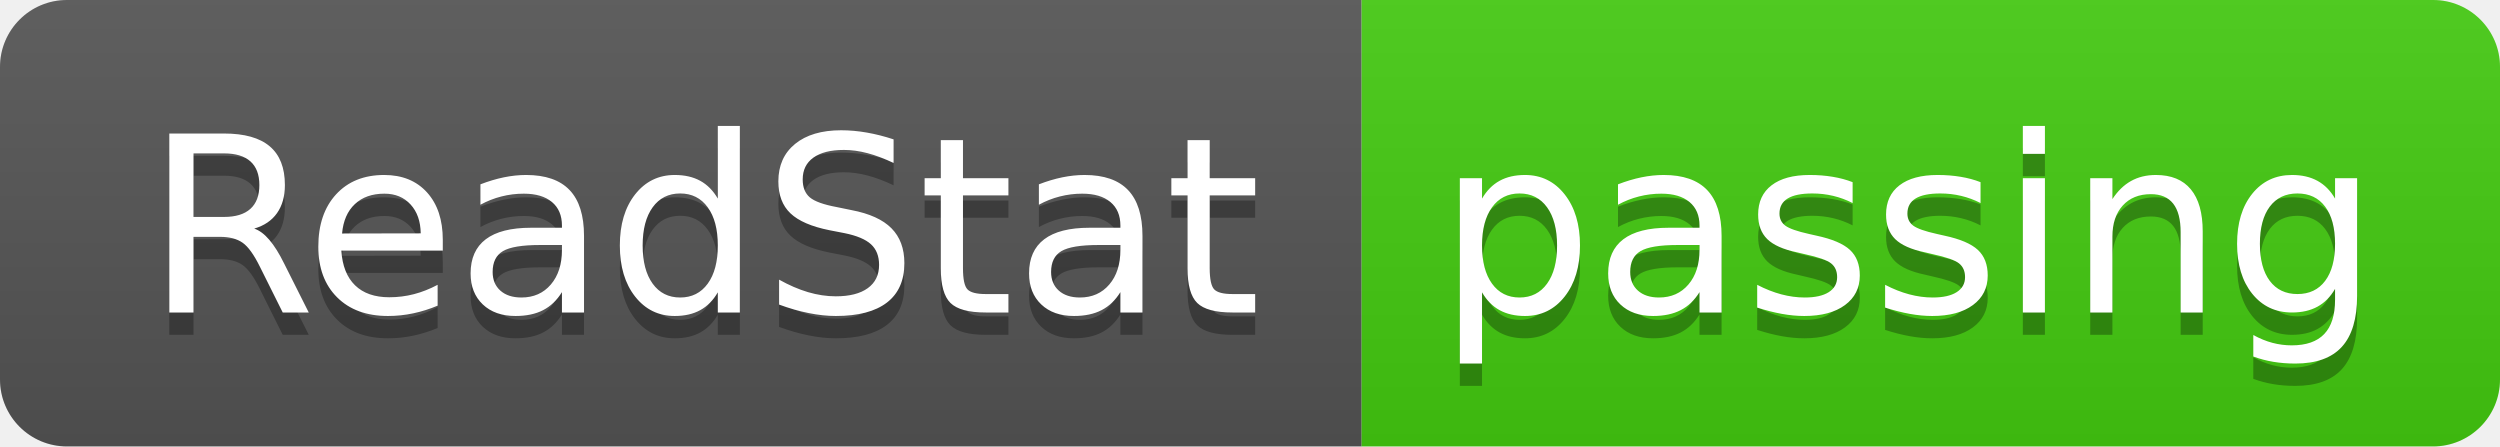
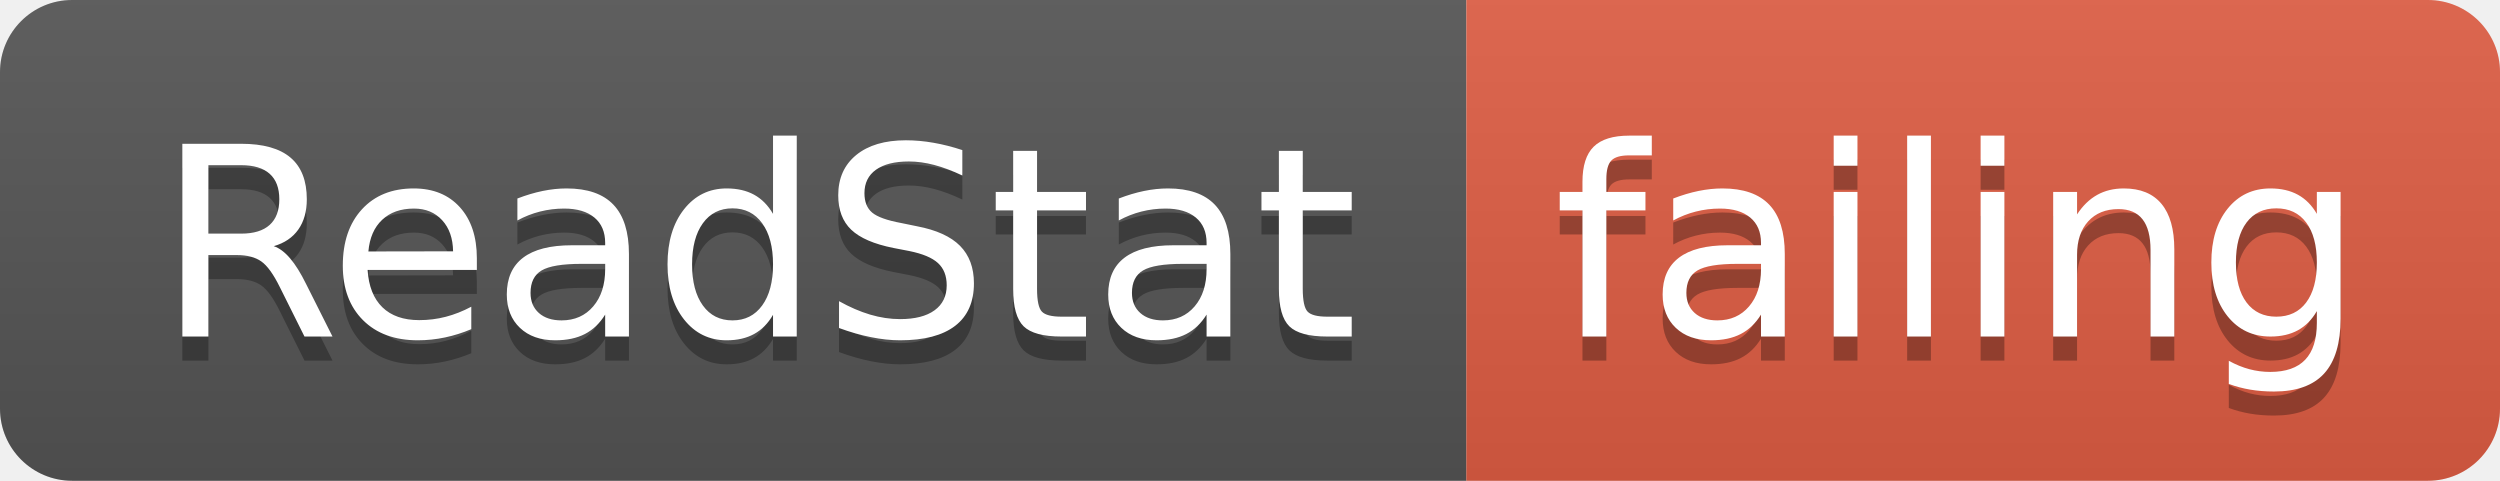
- <svg xmlns="http://www.w3.org/2000/svg" width="112" height="20">
+ <svg xmlns="http://www.w3.org/2000/svg" width="104" height="20">
  <linearGradient id="smooth" x2="0" y2="100%">
    <stop offset="0" stop-color="#bbb" stop-opacity=".1" />
    <stop offset="1" stop-opacity=".1" />
  </linearGradient>
  <clipPath id="round">
-     <rect width="112" height="20" rx="3" fill="#fff" />
+     <rect width="104" height="20" rx="3" fill="#fff" />
  </clipPath>
  <g clip-path="url(#round)">
    <rect width="61" height="20" fill="#555" />
-     <rect x="61" width="51" height="20" fill="#4c1" />
-     <rect width="112" height="20" fill="url(#smooth)" />
+     <rect x="61" width="43" height="20" fill="#e05d44" />
+     <rect width="104" height="20" fill="url(#smooth)" />
  </g>
  <g fill="#fff" text-anchor="middle" font-family="DejaVu Sans,Verdana,Geneva,sans-serif" font-size="110">
    <text x="315" y="150" fill="#010101" fill-opacity=".3" transform="scale(0.1)" textLength="510" lengthAdjust="spacing">ReadStat</text>
    <text x="315" y="140" transform="scale(0.1)" textLength="510" lengthAdjust="spacing">ReadStat</text>
-     <text x="855" y="150" fill="#010101" fill-opacity=".3" transform="scale(0.1)" textLength="410" lengthAdjust="spacing">passing</text>
-     <text x="855" y="140" transform="scale(0.1)" textLength="410" lengthAdjust="spacing">passing</text>
+     <text x="815" y="150" fill="#010101" fill-opacity=".3" transform="scale(0.1)" textLength="330" lengthAdjust="spacing">failing</text>
+     <text x="815" y="140" transform="scale(0.1)" textLength="330" lengthAdjust="spacing">failing</text>
  </g>
</svg>
